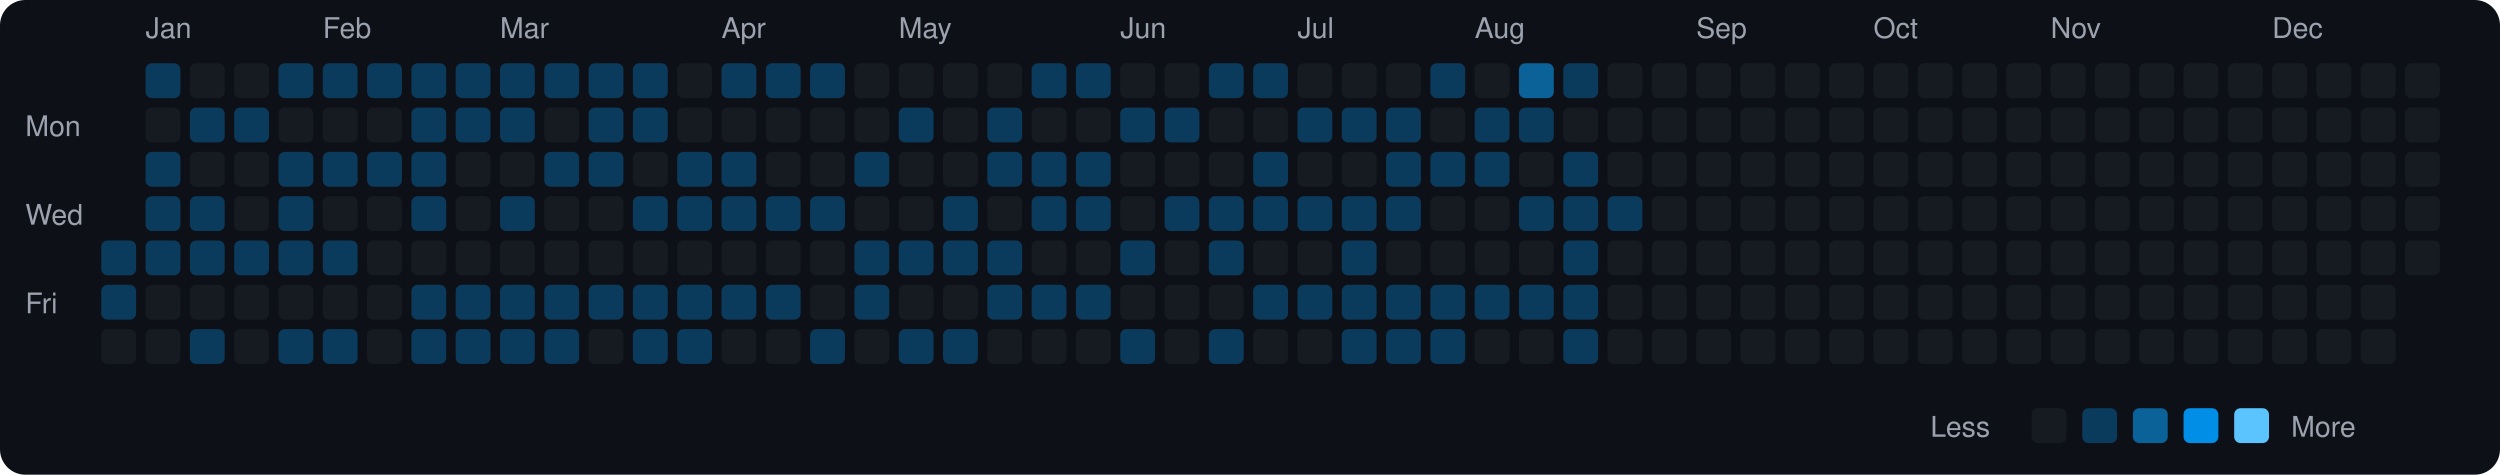
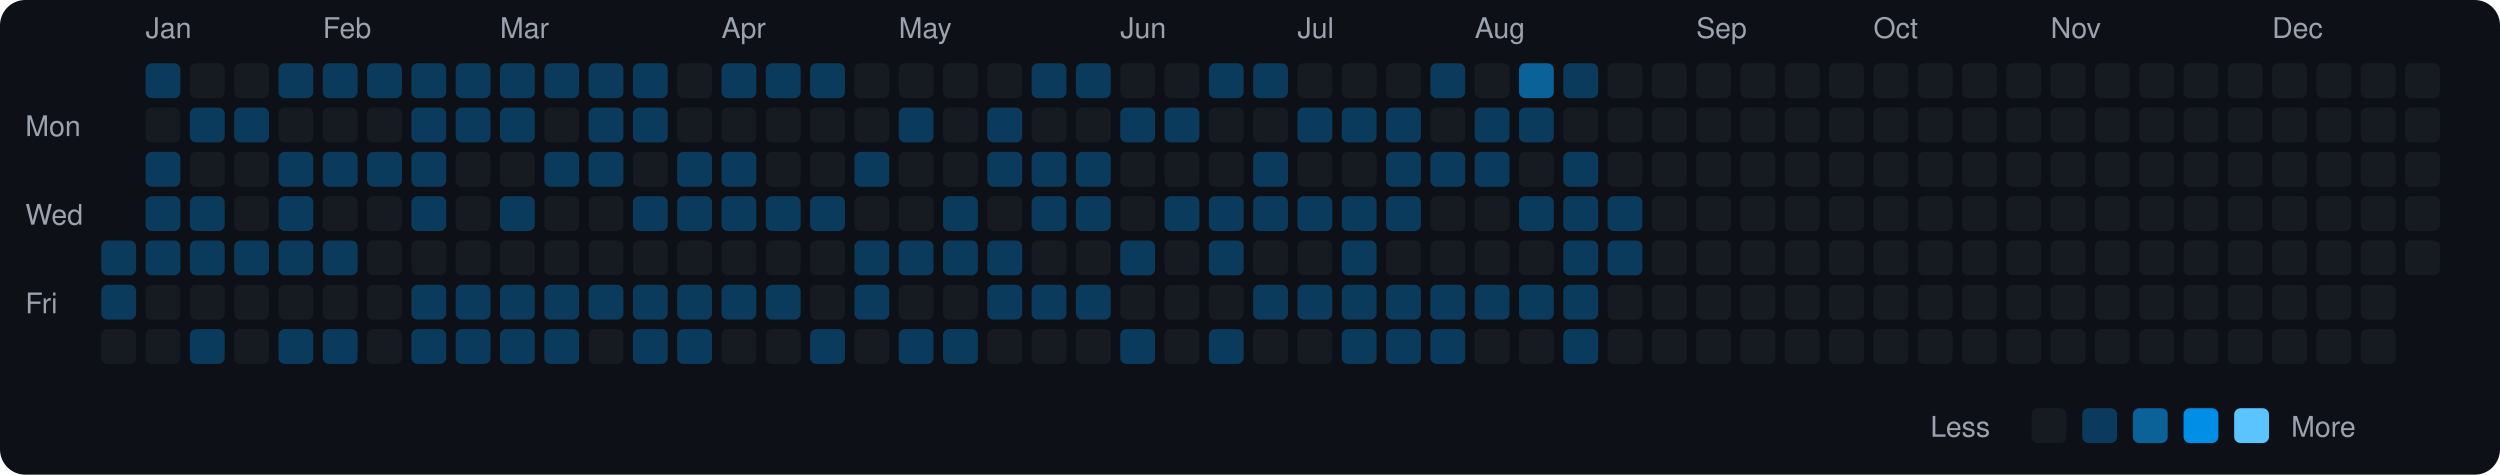
<svg xmlns="http://www.w3.org/2000/svg" viewBox="0 0 790 150" width="790" height="150">
  <rect width="790" height="150" fill="#0d1117" rx="8" ry="8" />
  <text x="8" y="43" fill="#9ca3af" font-size="9" font-family="-apple-system, BlinkMacSystemFont, 'Segoe UI', Helvetica, Arial, sans-serif">Mon</text>
  <text x="8" y="71" fill="#9ca3af" font-size="9" font-family="-apple-system, BlinkMacSystemFont, 'Segoe UI', Helvetica, Arial, sans-serif">Wed</text>
  <text x="8" y="99" fill="#9ca3af" font-size="9" font-family="-apple-system, BlinkMacSystemFont, 'Segoe UI', Helvetica, Arial, sans-serif">Fri</text>
  <rect x="32" y="76" width="11" height="11" rx="2" ry="2" fill="#0b3b5c">
    </rect>
  <rect x="32" y="90" width="11" height="11" rx="2" ry="2" fill="#0b3b5c">
    </rect>
  <rect x="32" y="104" width="11" height="11" rx="2" ry="2" fill="#161b22">
    </rect>
  <text x="46" y="12" fill="#9ca3af" font-size="9" font-family="-apple-system, BlinkMacSystemFont, 'Segoe UI', Helvetica, Arial, sans-serif">Jan</text>
  <rect x="46" y="20" width="11" height="11" rx="2" ry="2" fill="#0b3b5c">
    </rect>
  <rect x="46" y="34" width="11" height="11" rx="2" ry="2" fill="#161b22">
    </rect>
  <rect x="46" y="48" width="11" height="11" rx="2" ry="2" fill="#0b3b5c">
    </rect>
  <rect x="46" y="62" width="11" height="11" rx="2" ry="2" fill="#0b3b5c">
    </rect>
  <rect x="46" y="76" width="11" height="11" rx="2" ry="2" fill="#0b3b5c">
    </rect>
  <rect x="46" y="90" width="11" height="11" rx="2" ry="2" fill="#161b22">
    </rect>
  <rect x="46" y="104" width="11" height="11" rx="2" ry="2" fill="#161b22">
    </rect>
  <rect x="60" y="20" width="11" height="11" rx="2" ry="2" fill="#161b22">
    </rect>
  <rect x="60" y="34" width="11" height="11" rx="2" ry="2" fill="#0b3b5c">
    </rect>
  <rect x="60" y="48" width="11" height="11" rx="2" ry="2" fill="#161b22">
    </rect>
  <rect x="60" y="62" width="11" height="11" rx="2" ry="2" fill="#0b3b5c">
    </rect>
  <rect x="60" y="76" width="11" height="11" rx="2" ry="2" fill="#0b3b5c">
    </rect>
  <rect x="60" y="90" width="11" height="11" rx="2" ry="2" fill="#161b22">
    </rect>
  <rect x="60" y="104" width="11" height="11" rx="2" ry="2" fill="#0b3b5c">
    </rect>
  <rect x="74" y="20" width="11" height="11" rx="2" ry="2" fill="#161b22">
    </rect>
  <rect x="74" y="34" width="11" height="11" rx="2" ry="2" fill="#0b3b5c">
    </rect>
  <rect x="74" y="48" width="11" height="11" rx="2" ry="2" fill="#161b22">
    </rect>
  <rect x="74" y="62" width="11" height="11" rx="2" ry="2" fill="#161b22">
    </rect>
  <rect x="74" y="76" width="11" height="11" rx="2" ry="2" fill="#0b3b5c">
    </rect>
  <rect x="74" y="90" width="11" height="11" rx="2" ry="2" fill="#161b22">
    </rect>
  <rect x="74" y="104" width="11" height="11" rx="2" ry="2" fill="#161b22">
    </rect>
  <rect x="88" y="20" width="11" height="11" rx="2" ry="2" fill="#0b3b5c">
    </rect>
  <rect x="88" y="34" width="11" height="11" rx="2" ry="2" fill="#161b22">
    </rect>
  <rect x="88" y="48" width="11" height="11" rx="2" ry="2" fill="#0b3b5c">
    </rect>
  <rect x="88" y="62" width="11" height="11" rx="2" ry="2" fill="#0b3b5c">
    </rect>
  <rect x="88" y="76" width="11" height="11" rx="2" ry="2" fill="#0b3b5c">
    </rect>
  <rect x="88" y="90" width="11" height="11" rx="2" ry="2" fill="#161b22">
    </rect>
  <rect x="88" y="104" width="11" height="11" rx="2" ry="2" fill="#0b3b5c">
    </rect>
  <text x="102" y="12" fill="#9ca3af" font-size="9" font-family="-apple-system, BlinkMacSystemFont, 'Segoe UI', Helvetica, Arial, sans-serif">Feb</text>
  <rect x="102" y="20" width="11" height="11" rx="2" ry="2" fill="#0b3b5c">
    </rect>
  <rect x="102" y="34" width="11" height="11" rx="2" ry="2" fill="#161b22">
    </rect>
  <rect x="102" y="48" width="11" height="11" rx="2" ry="2" fill="#0b3b5c">
    </rect>
  <rect x="102" y="62" width="11" height="11" rx="2" ry="2" fill="#161b22">
    </rect>
  <rect x="102" y="76" width="11" height="11" rx="2" ry="2" fill="#0b3b5c">
    </rect>
  <rect x="102" y="90" width="11" height="11" rx="2" ry="2" fill="#161b22">
    </rect>
  <rect x="102" y="104" width="11" height="11" rx="2" ry="2" fill="#0b3b5c">
    </rect>
  <rect x="116" y="20" width="11" height="11" rx="2" ry="2" fill="#0b3b5c">
    </rect>
  <rect x="116" y="34" width="11" height="11" rx="2" ry="2" fill="#161b22">
    </rect>
  <rect x="116" y="48" width="11" height="11" rx="2" ry="2" fill="#0b3b5c">
    </rect>
  <rect x="116" y="62" width="11" height="11" rx="2" ry="2" fill="#161b22">
    </rect>
  <rect x="116" y="76" width="11" height="11" rx="2" ry="2" fill="#161b22">
    </rect>
  <rect x="116" y="90" width="11" height="11" rx="2" ry="2" fill="#161b22">
    </rect>
  <rect x="116" y="104" width="11" height="11" rx="2" ry="2" fill="#161b22">
    </rect>
  <rect x="130" y="20" width="11" height="11" rx="2" ry="2" fill="#0b3b5c">
    </rect>
  <rect x="130" y="34" width="11" height="11" rx="2" ry="2" fill="#0b3b5c">
    </rect>
  <rect x="130" y="48" width="11" height="11" rx="2" ry="2" fill="#0b3b5c">
    </rect>
  <rect x="130" y="62" width="11" height="11" rx="2" ry="2" fill="#0b3b5c">
    </rect>
  <rect x="130" y="76" width="11" height="11" rx="2" ry="2" fill="#161b22">
    </rect>
  <rect x="130" y="90" width="11" height="11" rx="2" ry="2" fill="#0b3b5c">
    </rect>
  <rect x="130" y="104" width="11" height="11" rx="2" ry="2" fill="#0b3b5c">
    </rect>
  <rect x="144" y="20" width="11" height="11" rx="2" ry="2" fill="#0b3b5c">
    </rect>
  <rect x="144" y="34" width="11" height="11" rx="2" ry="2" fill="#0b3b5c">
    </rect>
  <rect x="144" y="48" width="11" height="11" rx="2" ry="2" fill="#161b22">
    </rect>
  <rect x="144" y="62" width="11" height="11" rx="2" ry="2" fill="#161b22">
    </rect>
  <rect x="144" y="76" width="11" height="11" rx="2" ry="2" fill="#161b22">
    </rect>
  <rect x="144" y="90" width="11" height="11" rx="2" ry="2" fill="#0b3b5c">
    </rect>
  <rect x="144" y="104" width="11" height="11" rx="2" ry="2" fill="#0b3b5c">
    </rect>
  <text x="158" y="12" fill="#9ca3af" font-size="9" font-family="-apple-system, BlinkMacSystemFont, 'Segoe UI', Helvetica, Arial, sans-serif">Mar</text>
  <rect x="158" y="20" width="11" height="11" rx="2" ry="2" fill="#0b3b5c">
    </rect>
  <rect x="158" y="34" width="11" height="11" rx="2" ry="2" fill="#0b3b5c">
    </rect>
  <rect x="158" y="48" width="11" height="11" rx="2" ry="2" fill="#161b22">
    </rect>
  <rect x="158" y="62" width="11" height="11" rx="2" ry="2" fill="#0b3b5c">
    </rect>
  <rect x="158" y="76" width="11" height="11" rx="2" ry="2" fill="#161b22">
    </rect>
  <rect x="158" y="90" width="11" height="11" rx="2" ry="2" fill="#0b3b5c">
    </rect>
  <rect x="158" y="104" width="11" height="11" rx="2" ry="2" fill="#0b3b5c">
    </rect>
  <rect x="172" y="20" width="11" height="11" rx="2" ry="2" fill="#0b3b5c">
    </rect>
  <rect x="172" y="34" width="11" height="11" rx="2" ry="2" fill="#161b22">
    </rect>
  <rect x="172" y="48" width="11" height="11" rx="2" ry="2" fill="#0b3b5c">
    </rect>
  <rect x="172" y="62" width="11" height="11" rx="2" ry="2" fill="#161b22">
    </rect>
  <rect x="172" y="76" width="11" height="11" rx="2" ry="2" fill="#161b22">
    </rect>
  <rect x="172" y="90" width="11" height="11" rx="2" ry="2" fill="#0b3b5c">
    </rect>
  <rect x="172" y="104" width="11" height="11" rx="2" ry="2" fill="#0b3b5c">
    </rect>
  <rect x="186" y="20" width="11" height="11" rx="2" ry="2" fill="#0b3b5c">
    </rect>
  <rect x="186" y="34" width="11" height="11" rx="2" ry="2" fill="#0b3b5c">
    </rect>
  <rect x="186" y="48" width="11" height="11" rx="2" ry="2" fill="#0b3b5c">
    </rect>
  <rect x="186" y="62" width="11" height="11" rx="2" ry="2" fill="#161b22">
    </rect>
  <rect x="186" y="76" width="11" height="11" rx="2" ry="2" fill="#161b22">
    </rect>
  <rect x="186" y="90" width="11" height="11" rx="2" ry="2" fill="#0b3b5c">
    </rect>
  <rect x="186" y="104" width="11" height="11" rx="2" ry="2" fill="#161b22">
    </rect>
  <rect x="200" y="20" width="11" height="11" rx="2" ry="2" fill="#0b3b5c">
    </rect>
  <rect x="200" y="34" width="11" height="11" rx="2" ry="2" fill="#0b3b5c">
    </rect>
  <rect x="200" y="48" width="11" height="11" rx="2" ry="2" fill="#161b22">
    </rect>
  <rect x="200" y="62" width="11" height="11" rx="2" ry="2" fill="#0b3b5c">
    </rect>
  <rect x="200" y="76" width="11" height="11" rx="2" ry="2" fill="#161b22">
    </rect>
  <rect x="200" y="90" width="11" height="11" rx="2" ry="2" fill="#0b3b5c">
    </rect>
  <rect x="200" y="104" width="11" height="11" rx="2" ry="2" fill="#0b3b5c">
    </rect>
  <rect x="214" y="20" width="11" height="11" rx="2" ry="2" fill="#161b22">
    </rect>
  <rect x="214" y="34" width="11" height="11" rx="2" ry="2" fill="#161b22">
    </rect>
  <rect x="214" y="48" width="11" height="11" rx="2" ry="2" fill="#0b3b5c">
    </rect>
  <rect x="214" y="62" width="11" height="11" rx="2" ry="2" fill="#0b3b5c">
    </rect>
  <rect x="214" y="76" width="11" height="11" rx="2" ry="2" fill="#161b22">
    </rect>
  <rect x="214" y="90" width="11" height="11" rx="2" ry="2" fill="#0b3b5c">
    </rect>
  <rect x="214" y="104" width="11" height="11" rx="2" ry="2" fill="#0b3b5c">
    </rect>
  <text x="228" y="12" fill="#9ca3af" font-size="9" font-family="-apple-system, BlinkMacSystemFont, 'Segoe UI', Helvetica, Arial, sans-serif">Apr</text>
  <rect x="228" y="20" width="11" height="11" rx="2" ry="2" fill="#0b3b5c">
    </rect>
  <rect x="228" y="34" width="11" height="11" rx="2" ry="2" fill="#161b22">
    </rect>
  <rect x="228" y="48" width="11" height="11" rx="2" ry="2" fill="#0b3b5c">
    </rect>
  <rect x="228" y="62" width="11" height="11" rx="2" ry="2" fill="#0b3b5c">
    </rect>
  <rect x="228" y="76" width="11" height="11" rx="2" ry="2" fill="#161b22">
    </rect>
  <rect x="228" y="90" width="11" height="11" rx="2" ry="2" fill="#0b3b5c">
    </rect>
  <rect x="228" y="104" width="11" height="11" rx="2" ry="2" fill="#161b22">
    </rect>
  <rect x="242" y="20" width="11" height="11" rx="2" ry="2" fill="#0b3b5c">
    </rect>
  <rect x="242" y="34" width="11" height="11" rx="2" ry="2" fill="#161b22">
    </rect>
  <rect x="242" y="48" width="11" height="11" rx="2" ry="2" fill="#161b22">
    </rect>
  <rect x="242" y="62" width="11" height="11" rx="2" ry="2" fill="#0b3b5c">
    </rect>
  <rect x="242" y="76" width="11" height="11" rx="2" ry="2" fill="#161b22">
    </rect>
  <rect x="242" y="90" width="11" height="11" rx="2" ry="2" fill="#0b3b5c">
    </rect>
  <rect x="242" y="104" width="11" height="11" rx="2" ry="2" fill="#161b22">
    </rect>
  <rect x="256" y="20" width="11" height="11" rx="2" ry="2" fill="#0b3b5c">
    </rect>
  <rect x="256" y="34" width="11" height="11" rx="2" ry="2" fill="#161b22">
    </rect>
  <rect x="256" y="48" width="11" height="11" rx="2" ry="2" fill="#161b22">
    </rect>
  <rect x="256" y="62" width="11" height="11" rx="2" ry="2" fill="#0b3b5c">
    </rect>
  <rect x="256" y="76" width="11" height="11" rx="2" ry="2" fill="#161b22">
    </rect>
  <rect x="256" y="90" width="11" height="11" rx="2" ry="2" fill="#161b22">
    </rect>
  <rect x="256" y="104" width="11" height="11" rx="2" ry="2" fill="#0b3b5c">
    </rect>
  <rect x="270" y="20" width="11" height="11" rx="2" ry="2" fill="#161b22">
    </rect>
  <rect x="270" y="34" width="11" height="11" rx="2" ry="2" fill="#161b22">
    </rect>
  <rect x="270" y="48" width="11" height="11" rx="2" ry="2" fill="#0b3b5c">
    </rect>
  <rect x="270" y="62" width="11" height="11" rx="2" ry="2" fill="#161b22">
    </rect>
  <rect x="270" y="76" width="11" height="11" rx="2" ry="2" fill="#0b3b5c">
    </rect>
  <rect x="270" y="90" width="11" height="11" rx="2" ry="2" fill="#0b3b5c">
    </rect>
  <rect x="270" y="104" width="11" height="11" rx="2" ry="2" fill="#161b22">
    </rect>
  <text x="284" y="12" fill="#9ca3af" font-size="9" font-family="-apple-system, BlinkMacSystemFont, 'Segoe UI', Helvetica, Arial, sans-serif">May</text>
  <rect x="284" y="20" width="11" height="11" rx="2" ry="2" fill="#161b22">
    </rect>
  <rect x="284" y="34" width="11" height="11" rx="2" ry="2" fill="#0b3b5c">
    </rect>
  <rect x="284" y="48" width="11" height="11" rx="2" ry="2" fill="#161b22">
    </rect>
  <rect x="284" y="62" width="11" height="11" rx="2" ry="2" fill="#161b22">
    </rect>
  <rect x="284" y="76" width="11" height="11" rx="2" ry="2" fill="#0b3b5c">
    </rect>
  <rect x="284" y="90" width="11" height="11" rx="2" ry="2" fill="#161b22">
    </rect>
  <rect x="284" y="104" width="11" height="11" rx="2" ry="2" fill="#0b3b5c">
    </rect>
  <rect x="298" y="20" width="11" height="11" rx="2" ry="2" fill="#161b22">
    </rect>
  <rect x="298" y="34" width="11" height="11" rx="2" ry="2" fill="#161b22">
    </rect>
  <rect x="298" y="48" width="11" height="11" rx="2" ry="2" fill="#161b22">
    </rect>
  <rect x="298" y="62" width="11" height="11" rx="2" ry="2" fill="#0b3b5c">
    </rect>
  <rect x="298" y="76" width="11" height="11" rx="2" ry="2" fill="#0b3b5c">
    </rect>
  <rect x="298" y="90" width="11" height="11" rx="2" ry="2" fill="#161b22">
    </rect>
  <rect x="298" y="104" width="11" height="11" rx="2" ry="2" fill="#0b3b5c">
    </rect>
  <rect x="312" y="20" width="11" height="11" rx="2" ry="2" fill="#161b22">
    </rect>
  <rect x="312" y="34" width="11" height="11" rx="2" ry="2" fill="#0b3b5c">
    </rect>
  <rect x="312" y="48" width="11" height="11" rx="2" ry="2" fill="#0b3b5c">
    </rect>
  <rect x="312" y="62" width="11" height="11" rx="2" ry="2" fill="#161b22">
    </rect>
  <rect x="312" y="76" width="11" height="11" rx="2" ry="2" fill="#0b3b5c">
    </rect>
  <rect x="312" y="90" width="11" height="11" rx="2" ry="2" fill="#0b3b5c">
    </rect>
  <rect x="312" y="104" width="11" height="11" rx="2" ry="2" fill="#161b22">
    </rect>
  <rect x="326" y="20" width="11" height="11" rx="2" ry="2" fill="#0b3b5c">
    </rect>
  <rect x="326" y="34" width="11" height="11" rx="2" ry="2" fill="#161b22">
    </rect>
  <rect x="326" y="48" width="11" height="11" rx="2" ry="2" fill="#0b3b5c">
    </rect>
  <rect x="326" y="62" width="11" height="11" rx="2" ry="2" fill="#0b3b5c">
    </rect>
  <rect x="326" y="76" width="11" height="11" rx="2" ry="2" fill="#161b22">
    </rect>
  <rect x="326" y="90" width="11" height="11" rx="2" ry="2" fill="#0b3b5c">
    </rect>
  <rect x="326" y="104" width="11" height="11" rx="2" ry="2" fill="#161b22">
    </rect>
  <rect x="340" y="20" width="11" height="11" rx="2" ry="2" fill="#0b3b5c">
    </rect>
  <rect x="340" y="34" width="11" height="11" rx="2" ry="2" fill="#161b22">
    </rect>
  <rect x="340" y="48" width="11" height="11" rx="2" ry="2" fill="#0b3b5c">
    </rect>
  <rect x="340" y="62" width="11" height="11" rx="2" ry="2" fill="#0b3b5c">
    </rect>
  <rect x="340" y="76" width="11" height="11" rx="2" ry="2" fill="#161b22">
    </rect>
  <rect x="340" y="90" width="11" height="11" rx="2" ry="2" fill="#0b3b5c">
    </rect>
  <rect x="340" y="104" width="11" height="11" rx="2" ry="2" fill="#161b22">
    </rect>
  <text x="354" y="12" fill="#9ca3af" font-size="9" font-family="-apple-system, BlinkMacSystemFont, 'Segoe UI', Helvetica, Arial, sans-serif">Jun</text>
  <rect x="354" y="20" width="11" height="11" rx="2" ry="2" fill="#161b22">
    </rect>
  <rect x="354" y="34" width="11" height="11" rx="2" ry="2" fill="#0b3b5c">
    </rect>
  <rect x="354" y="48" width="11" height="11" rx="2" ry="2" fill="#161b22">
    </rect>
  <rect x="354" y="62" width="11" height="11" rx="2" ry="2" fill="#161b22">
    </rect>
  <rect x="354" y="76" width="11" height="11" rx="2" ry="2" fill="#0b3b5c">
    </rect>
  <rect x="354" y="90" width="11" height="11" rx="2" ry="2" fill="#161b22">
    </rect>
  <rect x="354" y="104" width="11" height="11" rx="2" ry="2" fill="#0b3b5c">
    </rect>
  <rect x="368" y="20" width="11" height="11" rx="2" ry="2" fill="#161b22">
    </rect>
  <rect x="368" y="34" width="11" height="11" rx="2" ry="2" fill="#0b3b5c">
    </rect>
  <rect x="368" y="48" width="11" height="11" rx="2" ry="2" fill="#161b22">
    </rect>
  <rect x="368" y="62" width="11" height="11" rx="2" ry="2" fill="#0b3b5c">
    </rect>
  <rect x="368" y="76" width="11" height="11" rx="2" ry="2" fill="#161b22">
    </rect>
  <rect x="368" y="90" width="11" height="11" rx="2" ry="2" fill="#161b22">
    </rect>
  <rect x="368" y="104" width="11" height="11" rx="2" ry="2" fill="#161b22">
    </rect>
  <rect x="382" y="20" width="11" height="11" rx="2" ry="2" fill="#0b3b5c">
    </rect>
  <rect x="382" y="34" width="11" height="11" rx="2" ry="2" fill="#161b22">
    </rect>
  <rect x="382" y="48" width="11" height="11" rx="2" ry="2" fill="#161b22">
    </rect>
  <rect x="382" y="62" width="11" height="11" rx="2" ry="2" fill="#0b3b5c">
    </rect>
  <rect x="382" y="76" width="11" height="11" rx="2" ry="2" fill="#0b3b5c">
    </rect>
  <rect x="382" y="90" width="11" height="11" rx="2" ry="2" fill="#161b22">
    </rect>
  <rect x="382" y="104" width="11" height="11" rx="2" ry="2" fill="#0b3b5c">
    </rect>
  <rect x="396" y="20" width="11" height="11" rx="2" ry="2" fill="#0b3b5c">
    </rect>
  <rect x="396" y="34" width="11" height="11" rx="2" ry="2" fill="#161b22">
    </rect>
  <rect x="396" y="48" width="11" height="11" rx="2" ry="2" fill="#0b3b5c">
    </rect>
  <rect x="396" y="62" width="11" height="11" rx="2" ry="2" fill="#0b3b5c">
    </rect>
  <rect x="396" y="76" width="11" height="11" rx="2" ry="2" fill="#161b22">
    </rect>
  <rect x="396" y="90" width="11" height="11" rx="2" ry="2" fill="#0b3b5c">
    </rect>
  <rect x="396" y="104" width="11" height="11" rx="2" ry="2" fill="#161b22">
    </rect>
  <text x="410" y="12" fill="#9ca3af" font-size="9" font-family="-apple-system, BlinkMacSystemFont, 'Segoe UI', Helvetica, Arial, sans-serif">Jul</text>
  <rect x="410" y="20" width="11" height="11" rx="2" ry="2" fill="#161b22">
    </rect>
  <rect x="410" y="34" width="11" height="11" rx="2" ry="2" fill="#0b3b5c">
    </rect>
  <rect x="410" y="48" width="11" height="11" rx="2" ry="2" fill="#161b22">
    </rect>
  <rect x="410" y="62" width="11" height="11" rx="2" ry="2" fill="#0b3b5c">
    </rect>
  <rect x="410" y="76" width="11" height="11" rx="2" ry="2" fill="#161b22">
    </rect>
  <rect x="410" y="90" width="11" height="11" rx="2" ry="2" fill="#0b3b5c">
    </rect>
  <rect x="410" y="104" width="11" height="11" rx="2" ry="2" fill="#161b22">
    </rect>
  <rect x="424" y="20" width="11" height="11" rx="2" ry="2" fill="#161b22">
    </rect>
  <rect x="424" y="34" width="11" height="11" rx="2" ry="2" fill="#0b3b5c">
    </rect>
  <rect x="424" y="48" width="11" height="11" rx="2" ry="2" fill="#161b22">
    </rect>
  <rect x="424" y="62" width="11" height="11" rx="2" ry="2" fill="#0b3b5c">
    </rect>
  <rect x="424" y="76" width="11" height="11" rx="2" ry="2" fill="#0b3b5c">
    </rect>
  <rect x="424" y="90" width="11" height="11" rx="2" ry="2" fill="#0b3b5c">
    </rect>
  <rect x="424" y="104" width="11" height="11" rx="2" ry="2" fill="#0b3b5c">
    </rect>
  <rect x="438" y="20" width="11" height="11" rx="2" ry="2" fill="#161b22">
    </rect>
  <rect x="438" y="34" width="11" height="11" rx="2" ry="2" fill="#0b3b5c">
    </rect>
  <rect x="438" y="48" width="11" height="11" rx="2" ry="2" fill="#0b3b5c">
    </rect>
  <rect x="438" y="62" width="11" height="11" rx="2" ry="2" fill="#0b3b5c">
    </rect>
  <rect x="438" y="76" width="11" height="11" rx="2" ry="2" fill="#161b22">
    </rect>
  <rect x="438" y="90" width="11" height="11" rx="2" ry="2" fill="#0b3b5c">
    </rect>
  <rect x="438" y="104" width="11" height="11" rx="2" ry="2" fill="#0b3b5c">
    </rect>
  <rect x="452" y="20" width="11" height="11" rx="2" ry="2" fill="#0b3b5c">
    </rect>
  <rect x="452" y="34" width="11" height="11" rx="2" ry="2" fill="#161b22">
    </rect>
  <rect x="452" y="48" width="11" height="11" rx="2" ry="2" fill="#0b3b5c">
    </rect>
  <rect x="452" y="62" width="11" height="11" rx="2" ry="2" fill="#161b22">
    </rect>
  <rect x="452" y="76" width="11" height="11" rx="2" ry="2" fill="#161b22">
    </rect>
  <rect x="452" y="90" width="11" height="11" rx="2" ry="2" fill="#0b3b5c">
    </rect>
  <rect x="452" y="104" width="11" height="11" rx="2" ry="2" fill="#0b3b5c">
    </rect>
  <text x="466" y="12" fill="#9ca3af" font-size="9" font-family="-apple-system, BlinkMacSystemFont, 'Segoe UI', Helvetica, Arial, sans-serif">Aug</text>
  <rect x="466" y="20" width="11" height="11" rx="2" ry="2" fill="#161b22">
    </rect>
  <rect x="466" y="34" width="11" height="11" rx="2" ry="2" fill="#0b3b5c">
    </rect>
  <rect x="466" y="48" width="11" height="11" rx="2" ry="2" fill="#0b3b5c">
    </rect>
  <rect x="466" y="62" width="11" height="11" rx="2" ry="2" fill="#161b22">
    </rect>
  <rect x="466" y="76" width="11" height="11" rx="2" ry="2" fill="#161b22">
    </rect>
  <rect x="466" y="90" width="11" height="11" rx="2" ry="2" fill="#0b3b5c">
    </rect>
  <rect x="466" y="104" width="11" height="11" rx="2" ry="2" fill="#161b22">
    </rect>
  <rect x="480" y="20" width="11" height="11" rx="2" ry="2" fill="#0a6299">
    </rect>
  <rect x="480" y="34" width="11" height="11" rx="2" ry="2" fill="#0b3b5c">
    </rect>
  <rect x="480" y="48" width="11" height="11" rx="2" ry="2" fill="#161b22">
    </rect>
  <rect x="480" y="62" width="11" height="11" rx="2" ry="2" fill="#0b3b5c">
    </rect>
  <rect x="480" y="76" width="11" height="11" rx="2" ry="2" fill="#161b22">
    </rect>
  <rect x="480" y="90" width="11" height="11" rx="2" ry="2" fill="#0b3b5c">
    </rect>
  <rect x="480" y="104" width="11" height="11" rx="2" ry="2" fill="#161b22">
    </rect>
  <rect x="494" y="20" width="11" height="11" rx="2" ry="2" fill="#0b3b5c">
    </rect>
  <rect x="494" y="34" width="11" height="11" rx="2" ry="2" fill="#161b22">
    </rect>
  <rect x="494" y="48" width="11" height="11" rx="2" ry="2" fill="#0b3b5c">
    </rect>
  <rect x="494" y="62" width="11" height="11" rx="2" ry="2" fill="#0b3b5c">
    </rect>
  <rect x="494" y="76" width="11" height="11" rx="2" ry="2" fill="#0b3b5c">
    </rect>
  <rect x="494" y="90" width="11" height="11" rx="2" ry="2" fill="#0b3b5c">
    </rect>
  <rect x="494" y="104" width="11" height="11" rx="2" ry="2" fill="#0b3b5c">
    </rect>
  <rect x="508" y="20" width="11" height="11" rx="2" ry="2" fill="#161b22">
    </rect>
  <rect x="508" y="34" width="11" height="11" rx="2" ry="2" fill="#161b22">
    </rect>
  <rect x="508" y="48" width="11" height="11" rx="2" ry="2" fill="#161b22">
    </rect>
  <rect x="508" y="62" width="11" height="11" rx="2" ry="2" fill="#0b3b5c">
    </rect>
-   <rect x="508" y="76" width="11" height="11" rx="2" ry="2" fill="#161b22">
+   <rect x="508" y="76" width="11" height="11" rx="2" ry="2" fill="#0b3b5c">
    </rect>
  <rect x="508" y="90" width="11" height="11" rx="2" ry="2" fill="#161b22">
    </rect>
  <rect x="508" y="104" width="11" height="11" rx="2" ry="2" fill="#161b22">
    </rect>
  <rect x="522" y="20" width="11" height="11" rx="2" ry="2" fill="#161b22">
    </rect>
  <rect x="522" y="34" width="11" height="11" rx="2" ry="2" fill="#161b22">
    </rect>
  <rect x="522" y="48" width="11" height="11" rx="2" ry="2" fill="#161b22">
    </rect>
  <rect x="522" y="62" width="11" height="11" rx="2" ry="2" fill="#161b22">
    </rect>
  <rect x="522" y="76" width="11" height="11" rx="2" ry="2" fill="#161b22">
    </rect>
  <rect x="522" y="90" width="11" height="11" rx="2" ry="2" fill="#161b22">
    </rect>
  <rect x="522" y="104" width="11" height="11" rx="2" ry="2" fill="#161b22">
    </rect>
  <text x="536" y="12" fill="#9ca3af" font-size="9" font-family="-apple-system, BlinkMacSystemFont, 'Segoe UI', Helvetica, Arial, sans-serif">Sep</text>
  <rect x="536" y="20" width="11" height="11" rx="2" ry="2" fill="#161b22">
    </rect>
  <rect x="536" y="34" width="11" height="11" rx="2" ry="2" fill="#161b22">
    </rect>
  <rect x="536" y="48" width="11" height="11" rx="2" ry="2" fill="#161b22">
    </rect>
  <rect x="536" y="62" width="11" height="11" rx="2" ry="2" fill="#161b22">
    </rect>
  <rect x="536" y="76" width="11" height="11" rx="2" ry="2" fill="#161b22">
    </rect>
  <rect x="536" y="90" width="11" height="11" rx="2" ry="2" fill="#161b22">
    </rect>
  <rect x="536" y="104" width="11" height="11" rx="2" ry="2" fill="#161b22">
    </rect>
  <rect x="550" y="20" width="11" height="11" rx="2" ry="2" fill="#161b22">
    </rect>
  <rect x="550" y="34" width="11" height="11" rx="2" ry="2" fill="#161b22">
    </rect>
  <rect x="550" y="48" width="11" height="11" rx="2" ry="2" fill="#161b22">
    </rect>
  <rect x="550" y="62" width="11" height="11" rx="2" ry="2" fill="#161b22">
    </rect>
  <rect x="550" y="76" width="11" height="11" rx="2" ry="2" fill="#161b22">
    </rect>
  <rect x="550" y="90" width="11" height="11" rx="2" ry="2" fill="#161b22">
    </rect>
  <rect x="550" y="104" width="11" height="11" rx="2" ry="2" fill="#161b22">
    </rect>
  <rect x="564" y="20" width="11" height="11" rx="2" ry="2" fill="#161b22">
    </rect>
  <rect x="564" y="34" width="11" height="11" rx="2" ry="2" fill="#161b22">
    </rect>
  <rect x="564" y="48" width="11" height="11" rx="2" ry="2" fill="#161b22">
    </rect>
  <rect x="564" y="62" width="11" height="11" rx="2" ry="2" fill="#161b22">
    </rect>
  <rect x="564" y="76" width="11" height="11" rx="2" ry="2" fill="#161b22">
    </rect>
  <rect x="564" y="90" width="11" height="11" rx="2" ry="2" fill="#161b22">
    </rect>
  <rect x="564" y="104" width="11" height="11" rx="2" ry="2" fill="#161b22">
    </rect>
  <rect x="578" y="20" width="11" height="11" rx="2" ry="2" fill="#161b22">
    </rect>
  <rect x="578" y="34" width="11" height="11" rx="2" ry="2" fill="#161b22">
    </rect>
  <rect x="578" y="48" width="11" height="11" rx="2" ry="2" fill="#161b22">
    </rect>
  <rect x="578" y="62" width="11" height="11" rx="2" ry="2" fill="#161b22">
    </rect>
  <rect x="578" y="76" width="11" height="11" rx="2" ry="2" fill="#161b22">
    </rect>
  <rect x="578" y="90" width="11" height="11" rx="2" ry="2" fill="#161b22">
    </rect>
  <rect x="578" y="104" width="11" height="11" rx="2" ry="2" fill="#161b22">
    </rect>
  <text x="592" y="12" fill="#9ca3af" font-size="9" font-family="-apple-system, BlinkMacSystemFont, 'Segoe UI', Helvetica, Arial, sans-serif">Oct</text>
  <rect x="592" y="20" width="11" height="11" rx="2" ry="2" fill="#161b22">
    </rect>
  <rect x="592" y="34" width="11" height="11" rx="2" ry="2" fill="#161b22">
    </rect>
  <rect x="592" y="48" width="11" height="11" rx="2" ry="2" fill="#161b22">
    </rect>
  <rect x="592" y="62" width="11" height="11" rx="2" ry="2" fill="#161b22">
    </rect>
  <rect x="592" y="76" width="11" height="11" rx="2" ry="2" fill="#161b22">
    </rect>
  <rect x="592" y="90" width="11" height="11" rx="2" ry="2" fill="#161b22">
    </rect>
  <rect x="592" y="104" width="11" height="11" rx="2" ry="2" fill="#161b22">
    </rect>
  <rect x="606" y="20" width="11" height="11" rx="2" ry="2" fill="#161b22">
    </rect>
  <rect x="606" y="34" width="11" height="11" rx="2" ry="2" fill="#161b22">
    </rect>
  <rect x="606" y="48" width="11" height="11" rx="2" ry="2" fill="#161b22">
    </rect>
  <rect x="606" y="62" width="11" height="11" rx="2" ry="2" fill="#161b22">
    </rect>
  <rect x="606" y="76" width="11" height="11" rx="2" ry="2" fill="#161b22">
    </rect>
  <rect x="606" y="90" width="11" height="11" rx="2" ry="2" fill="#161b22">
    </rect>
  <rect x="606" y="104" width="11" height="11" rx="2" ry="2" fill="#161b22">
    </rect>
  <rect x="620" y="20" width="11" height="11" rx="2" ry="2" fill="#161b22">
    </rect>
  <rect x="620" y="34" width="11" height="11" rx="2" ry="2" fill="#161b22">
    </rect>
  <rect x="620" y="48" width="11" height="11" rx="2" ry="2" fill="#161b22">
    </rect>
  <rect x="620" y="62" width="11" height="11" rx="2" ry="2" fill="#161b22">
    </rect>
  <rect x="620" y="76" width="11" height="11" rx="2" ry="2" fill="#161b22">
    </rect>
  <rect x="620" y="90" width="11" height="11" rx="2" ry="2" fill="#161b22">
    </rect>
  <rect x="620" y="104" width="11" height="11" rx="2" ry="2" fill="#161b22">
    </rect>
  <rect x="634" y="20" width="11" height="11" rx="2" ry="2" fill="#161b22">
    </rect>
  <rect x="634" y="34" width="11" height="11" rx="2" ry="2" fill="#161b22">
    </rect>
  <rect x="634" y="48" width="11" height="11" rx="2" ry="2" fill="#161b22">
    </rect>
  <rect x="634" y="62" width="11" height="11" rx="2" ry="2" fill="#161b22">
    </rect>
  <rect x="634" y="76" width="11" height="11" rx="2" ry="2" fill="#161b22">
    </rect>
  <rect x="634" y="90" width="11" height="11" rx="2" ry="2" fill="#161b22">
    </rect>
  <rect x="634" y="104" width="11" height="11" rx="2" ry="2" fill="#161b22">
    </rect>
  <text x="648" y="12" fill="#9ca3af" font-size="9" font-family="-apple-system, BlinkMacSystemFont, 'Segoe UI', Helvetica, Arial, sans-serif">Nov</text>
  <rect x="648" y="20" width="11" height="11" rx="2" ry="2" fill="#161b22">
    </rect>
  <rect x="648" y="34" width="11" height="11" rx="2" ry="2" fill="#161b22">
    </rect>
  <rect x="648" y="48" width="11" height="11" rx="2" ry="2" fill="#161b22">
    </rect>
  <rect x="648" y="62" width="11" height="11" rx="2" ry="2" fill="#161b22">
    </rect>
  <rect x="648" y="76" width="11" height="11" rx="2" ry="2" fill="#161b22">
    </rect>
  <rect x="648" y="90" width="11" height="11" rx="2" ry="2" fill="#161b22">
    </rect>
  <rect x="648" y="104" width="11" height="11" rx="2" ry="2" fill="#161b22">
    </rect>
  <rect x="662" y="20" width="11" height="11" rx="2" ry="2" fill="#161b22">
    </rect>
  <rect x="662" y="34" width="11" height="11" rx="2" ry="2" fill="#161b22">
    </rect>
  <rect x="662" y="48" width="11" height="11" rx="2" ry="2" fill="#161b22">
    </rect>
  <rect x="662" y="62" width="11" height="11" rx="2" ry="2" fill="#161b22">
    </rect>
  <rect x="662" y="76" width="11" height="11" rx="2" ry="2" fill="#161b22">
    </rect>
  <rect x="662" y="90" width="11" height="11" rx="2" ry="2" fill="#161b22">
    </rect>
  <rect x="662" y="104" width="11" height="11" rx="2" ry="2" fill="#161b22">
    </rect>
  <rect x="676" y="20" width="11" height="11" rx="2" ry="2" fill="#161b22">
    </rect>
  <rect x="676" y="34" width="11" height="11" rx="2" ry="2" fill="#161b22">
    </rect>
  <rect x="676" y="48" width="11" height="11" rx="2" ry="2" fill="#161b22">
    </rect>
  <rect x="676" y="62" width="11" height="11" rx="2" ry="2" fill="#161b22">
    </rect>
  <rect x="676" y="76" width="11" height="11" rx="2" ry="2" fill="#161b22">
    </rect>
  <rect x="676" y="90" width="11" height="11" rx="2" ry="2" fill="#161b22">
    </rect>
  <rect x="676" y="104" width="11" height="11" rx="2" ry="2" fill="#161b22">
    </rect>
  <rect x="690" y="20" width="11" height="11" rx="2" ry="2" fill="#161b22">
    </rect>
  <rect x="690" y="34" width="11" height="11" rx="2" ry="2" fill="#161b22">
    </rect>
  <rect x="690" y="48" width="11" height="11" rx="2" ry="2" fill="#161b22">
    </rect>
  <rect x="690" y="62" width="11" height="11" rx="2" ry="2" fill="#161b22">
    </rect>
  <rect x="690" y="76" width="11" height="11" rx="2" ry="2" fill="#161b22">
    </rect>
  <rect x="690" y="90" width="11" height="11" rx="2" ry="2" fill="#161b22">
    </rect>
  <rect x="690" y="104" width="11" height="11" rx="2" ry="2" fill="#161b22">
    </rect>
  <rect x="704" y="20" width="11" height="11" rx="2" ry="2" fill="#161b22">
    </rect>
  <rect x="704" y="34" width="11" height="11" rx="2" ry="2" fill="#161b22">
    </rect>
  <rect x="704" y="48" width="11" height="11" rx="2" ry="2" fill="#161b22">
    </rect>
  <rect x="704" y="62" width="11" height="11" rx="2" ry="2" fill="#161b22">
    </rect>
  <rect x="704" y="76" width="11" height="11" rx="2" ry="2" fill="#161b22">
    </rect>
  <rect x="704" y="90" width="11" height="11" rx="2" ry="2" fill="#161b22">
    </rect>
  <rect x="704" y="104" width="11" height="11" rx="2" ry="2" fill="#161b22">
    </rect>
  <text x="718" y="12" fill="#9ca3af" font-size="9" font-family="-apple-system, BlinkMacSystemFont, 'Segoe UI', Helvetica, Arial, sans-serif">Dec</text>
  <rect x="718" y="20" width="11" height="11" rx="2" ry="2" fill="#161b22">
    </rect>
  <rect x="718" y="34" width="11" height="11" rx="2" ry="2" fill="#161b22">
    </rect>
  <rect x="718" y="48" width="11" height="11" rx="2" ry="2" fill="#161b22">
    </rect>
  <rect x="718" y="62" width="11" height="11" rx="2" ry="2" fill="#161b22">
    </rect>
  <rect x="718" y="76" width="11" height="11" rx="2" ry="2" fill="#161b22">
    </rect>
  <rect x="718" y="90" width="11" height="11" rx="2" ry="2" fill="#161b22">
    </rect>
  <rect x="718" y="104" width="11" height="11" rx="2" ry="2" fill="#161b22">
    </rect>
  <rect x="732" y="20" width="11" height="11" rx="2" ry="2" fill="#161b22">
    </rect>
  <rect x="732" y="34" width="11" height="11" rx="2" ry="2" fill="#161b22">
    </rect>
  <rect x="732" y="48" width="11" height="11" rx="2" ry="2" fill="#161b22">
    </rect>
  <rect x="732" y="62" width="11" height="11" rx="2" ry="2" fill="#161b22">
    </rect>
  <rect x="732" y="76" width="11" height="11" rx="2" ry="2" fill="#161b22">
    </rect>
  <rect x="732" y="90" width="11" height="11" rx="2" ry="2" fill="#161b22">
    </rect>
  <rect x="732" y="104" width="11" height="11" rx="2" ry="2" fill="#161b22">
    </rect>
  <rect x="746" y="20" width="11" height="11" rx="2" ry="2" fill="#161b22">
    </rect>
  <rect x="746" y="34" width="11" height="11" rx="2" ry="2" fill="#161b22">
    </rect>
  <rect x="746" y="48" width="11" height="11" rx="2" ry="2" fill="#161b22">
    </rect>
  <rect x="746" y="62" width="11" height="11" rx="2" ry="2" fill="#161b22">
    </rect>
  <rect x="746" y="76" width="11" height="11" rx="2" ry="2" fill="#161b22">
    </rect>
  <rect x="746" y="90" width="11" height="11" rx="2" ry="2" fill="#161b22">
    </rect>
  <rect x="746" y="104" width="11" height="11" rx="2" ry="2" fill="#161b22">
    </rect>
  <rect x="760" y="20" width="11" height="11" rx="2" ry="2" fill="#161b22">
    </rect>
  <rect x="760" y="34" width="11" height="11" rx="2" ry="2" fill="#161b22">
    </rect>
  <rect x="760" y="48" width="11" height="11" rx="2" ry="2" fill="#161b22">
    </rect>
  <rect x="760" y="62" width="11" height="11" rx="2" ry="2" fill="#161b22">
    </rect>
  <rect x="760" y="76" width="11" height="11" rx="2" ry="2" fill="#161b22">
    </rect>
  <text x="610" y="138" fill="#9ca3af" font-size="9" font-family="-apple-system, BlinkMacSystemFont, 'Segoe UI', Helvetica, Arial, sans-serif">Less</text>
  <rect x="642" y="129" width="11" height="11" rx="2" ry="2" fill="#161b22" />
  <rect x="658" y="129" width="11" height="11" rx="2" ry="2" fill="#0b3b5c" />
  <rect x="674" y="129" width="11" height="11" rx="2" ry="2" fill="#0a6299" />
  <rect x="690" y="129" width="11" height="11" rx="2" ry="2" fill="#008ee6" />
  <rect x="706" y="129" width="11" height="11" rx="2" ry="2" fill="#5bc4ff" />
  <text x="724" y="138" fill="#9ca3af" font-size="9" font-family="-apple-system, BlinkMacSystemFont, 'Segoe UI', Helvetica, Arial, sans-serif">More</text>
</svg>
